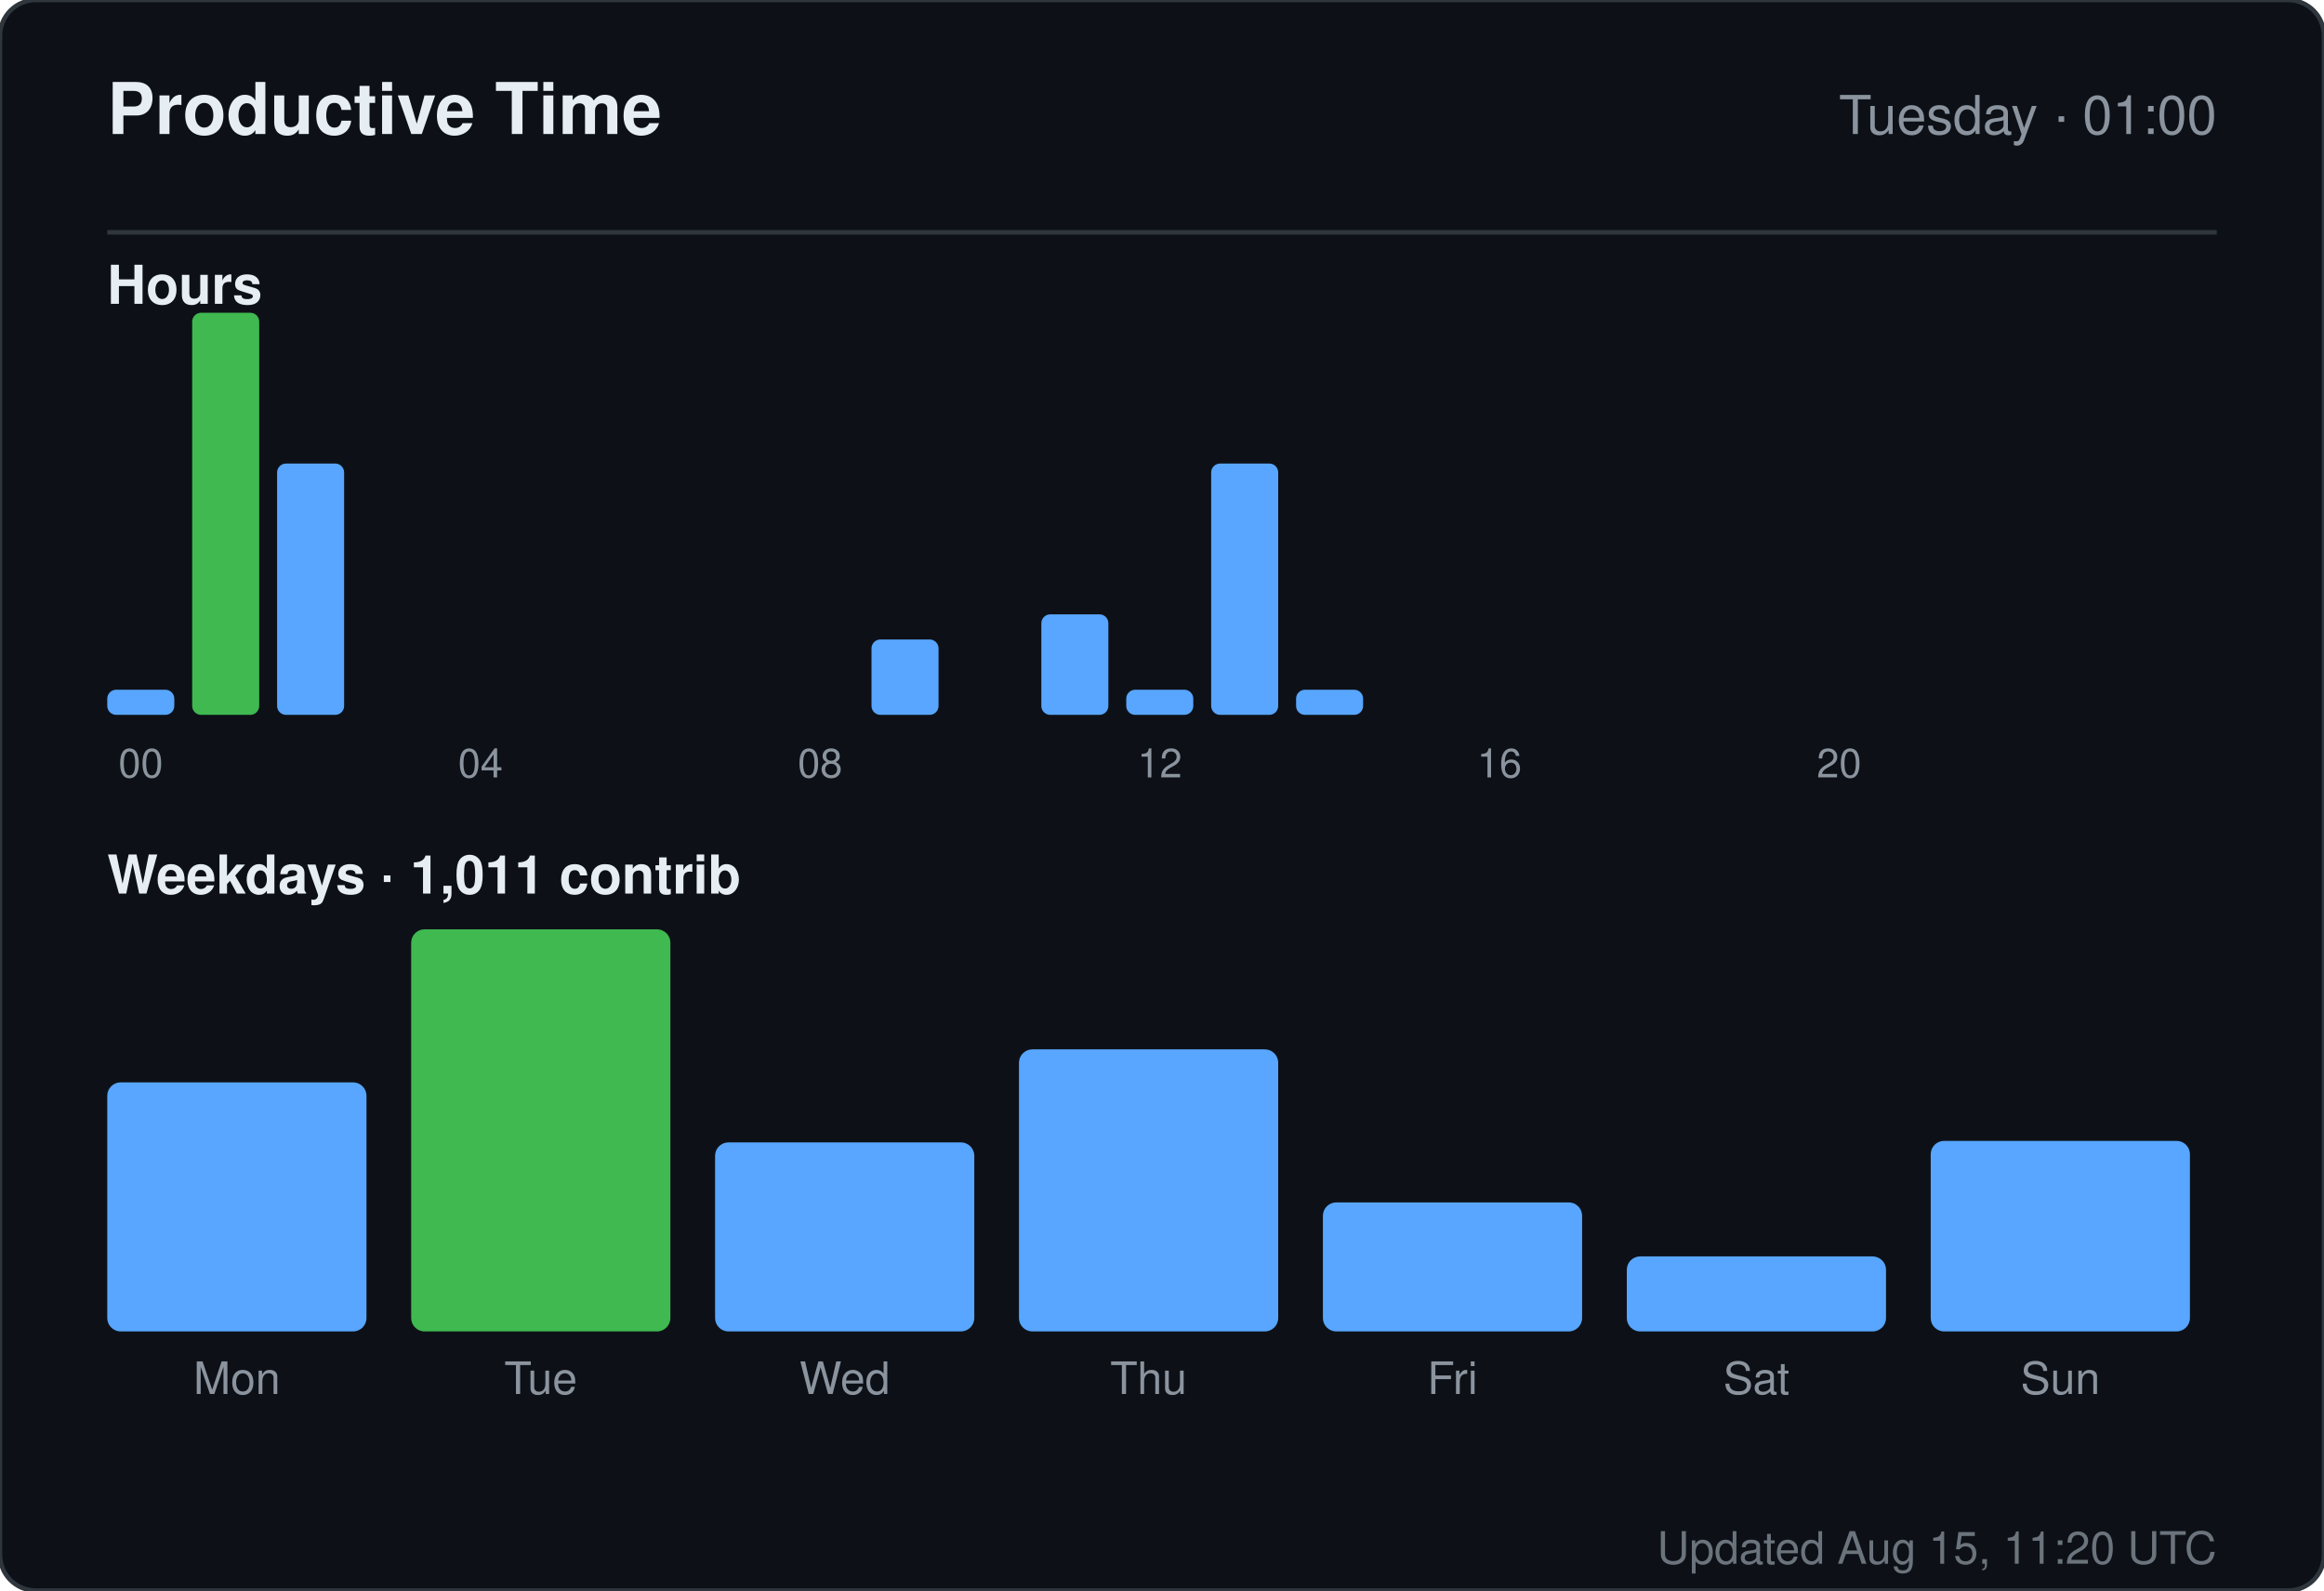
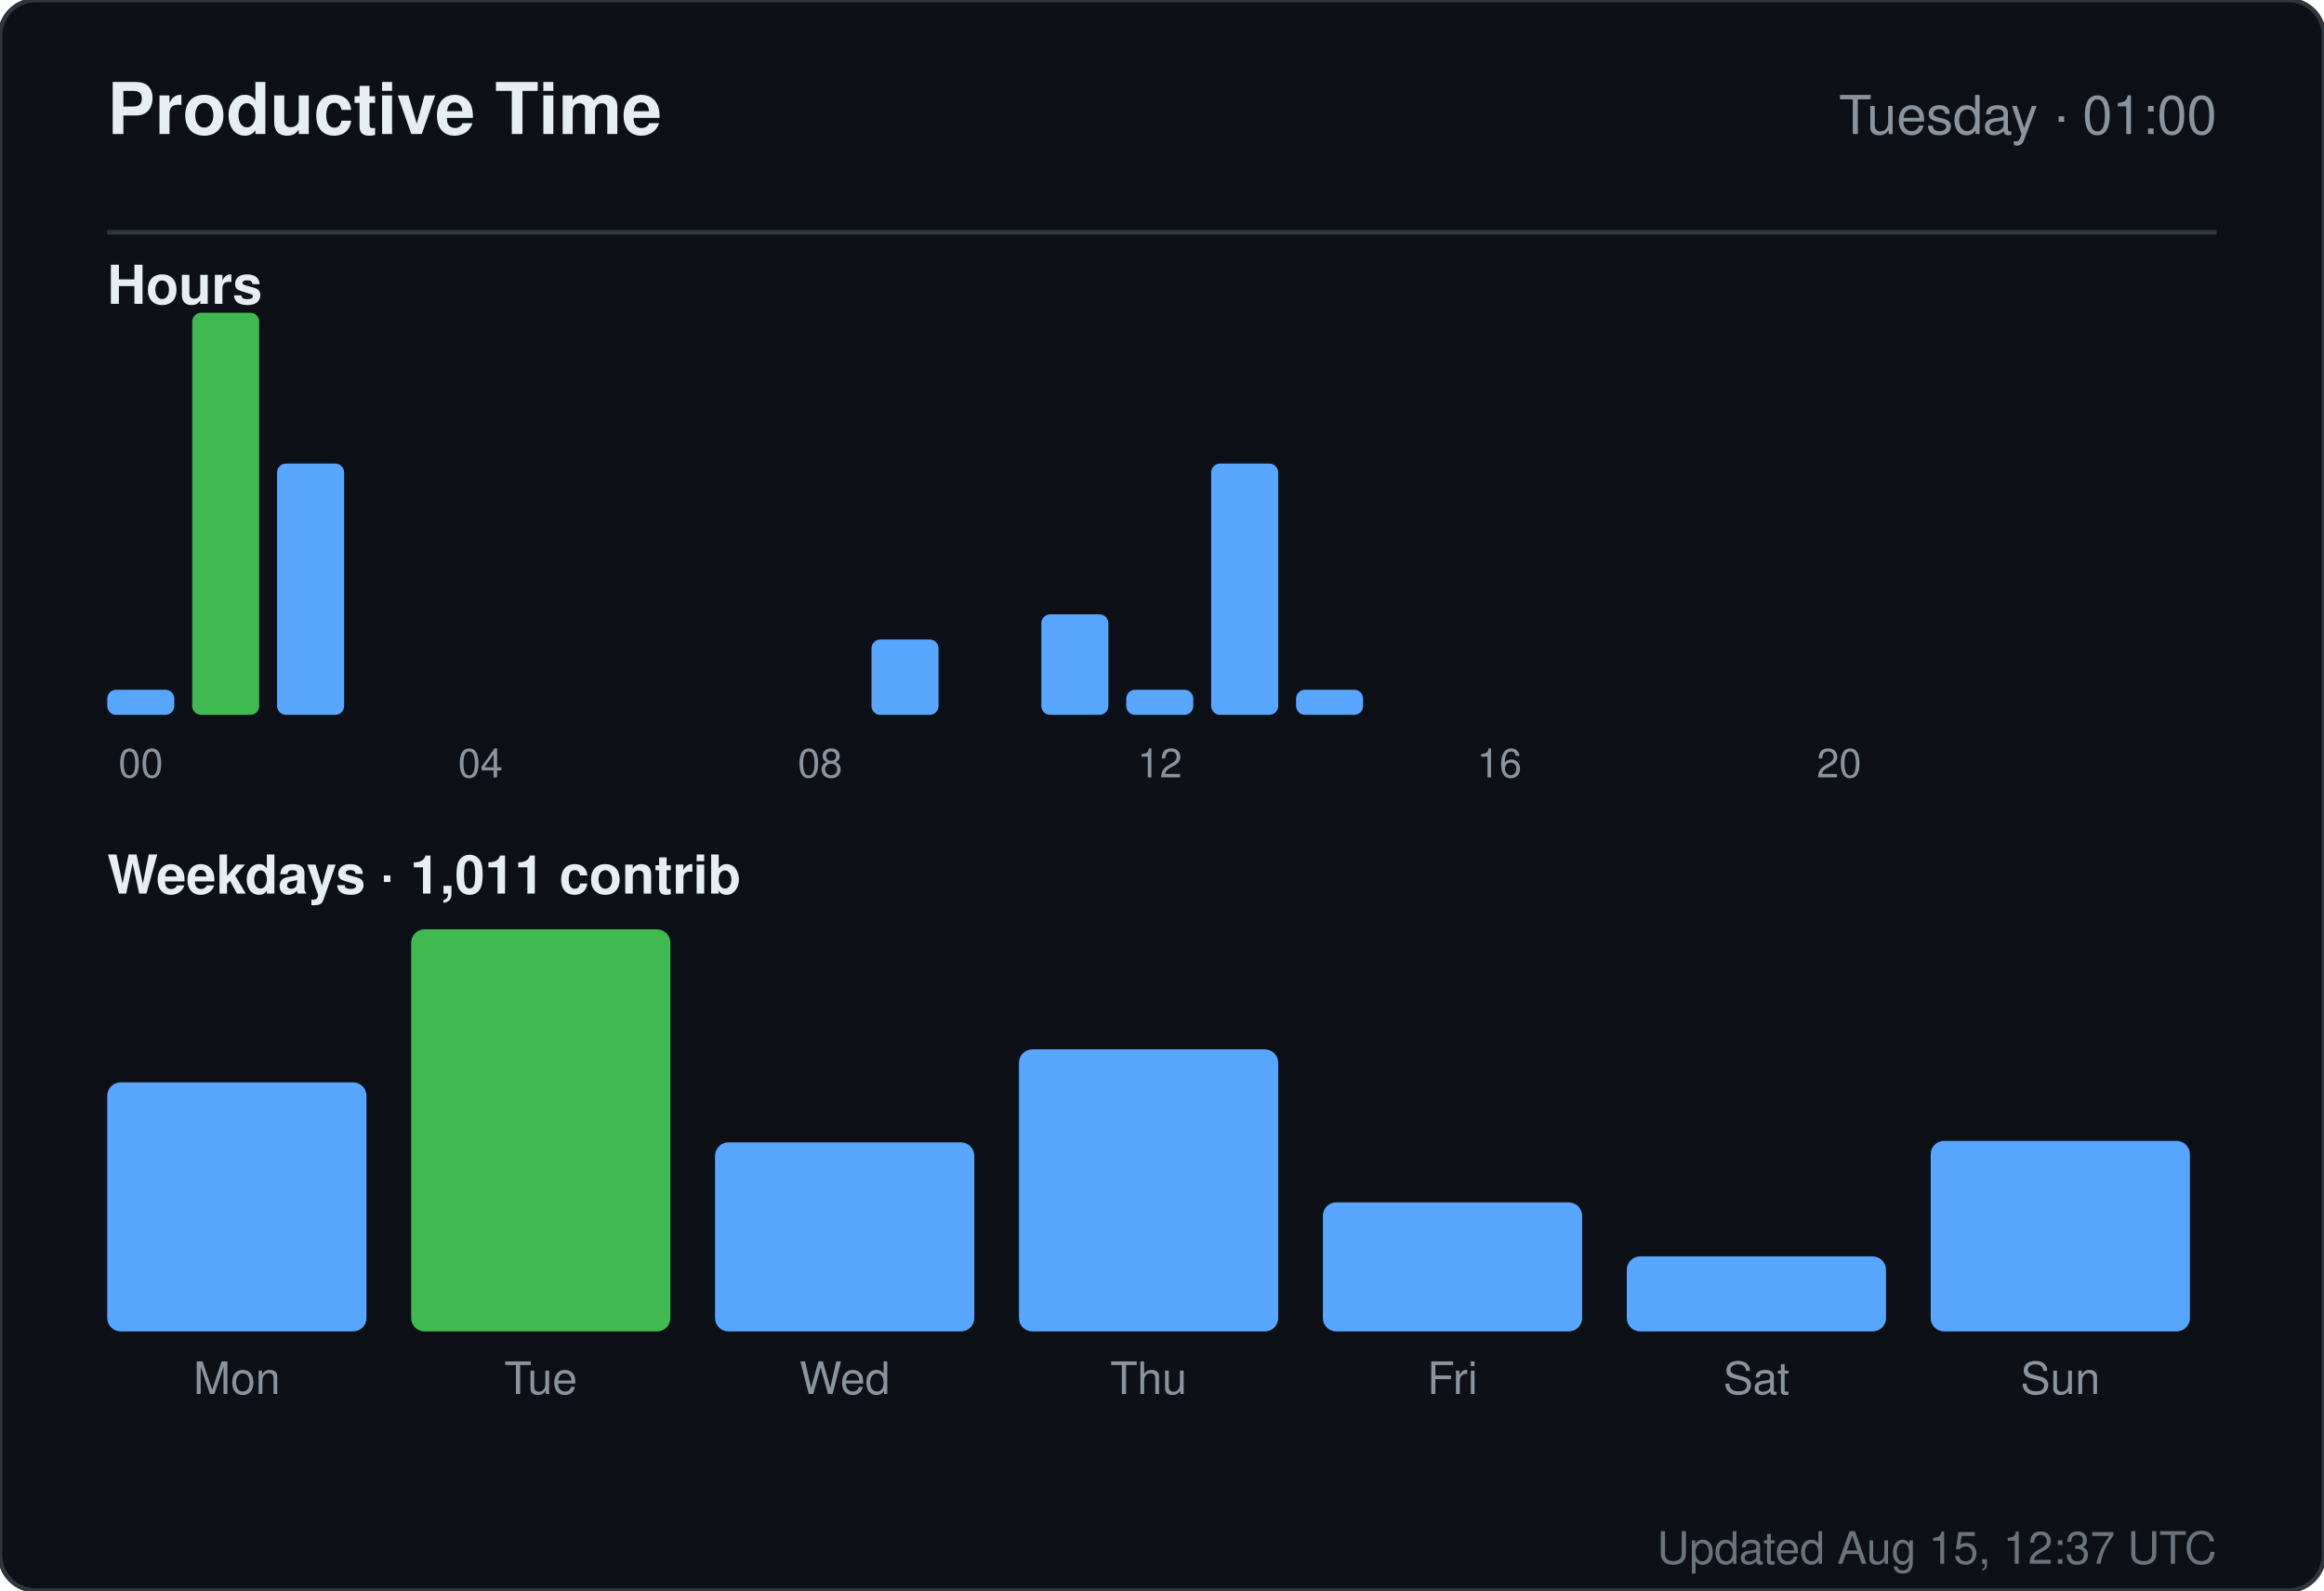
<svg xmlns="http://www.w3.org/2000/svg" width="520" height="356" viewBox="0 0 520 356" role="img" aria-label="Productive time for sandiirawan12">
  <rect width="520" height="356" rx="8" fill="#0d1117" stroke="#30363d" />
  <g font-family="-apple-system, BlinkMacSystemFont, Segoe UI, Helvetica, Arial, sans-serif">
    <text x="24" y="30" fill="#e6edf3" font-size="16" font-weight="700">Productive Time</text>
    <text x="496" y="30" fill="#8b949e" font-size="12" text-anchor="end">Tuesday · 01:00</text>
    <line x1="24" y1="52" x2="496" y2="52" stroke="#30363d" />
    <text x="24" y="68" fill="#e6edf3" font-size="12" font-weight="600">Hours</text>
    <rect x="24" y="154.375" width="15" height="5.625" rx="2" fill="#58a6ff" />
    <text x="31.5" y="174" fill="#8b949e" font-size="9" text-anchor="middle">00</text>
    <rect x="43" y="70" width="15" height="90" rx="2" fill="#3fb950" />
    <rect x="62" y="103.75" width="15" height="56.25" rx="2" fill="#58a6ff" />
    <rect x="81" y="160" width="15" height="0" rx="2" fill="#58a6ff" />
    <rect x="100" y="160" width="15" height="0" rx="2" fill="#58a6ff" />
    <text x="107.5" y="174" fill="#8b949e" font-size="9" text-anchor="middle">04</text>
    <rect x="119" y="160" width="15" height="0" rx="2" fill="#58a6ff" />
    <rect x="138" y="160" width="15" height="0" rx="2" fill="#58a6ff" />
    <rect x="157" y="160" width="15" height="0" rx="2" fill="#58a6ff" />
    <rect x="176" y="160" width="15" height="0" rx="2" fill="#58a6ff" />
    <text x="183.5" y="174" fill="#8b949e" font-size="9" text-anchor="middle">08</text>
    <rect x="195" y="143.125" width="15" height="16.875" rx="2" fill="#58a6ff" />
    <rect x="214" y="160" width="15" height="0" rx="2" fill="#58a6ff" />
    <rect x="233" y="137.5" width="15" height="22.5" rx="2" fill="#58a6ff" />
    <rect x="252" y="154.375" width="15" height="5.625" rx="2" fill="#58a6ff" />
    <text x="259.5" y="174" fill="#8b949e" font-size="9" text-anchor="middle">12</text>
    <rect x="271" y="103.75" width="15" height="56.25" rx="2" fill="#58a6ff" />
    <rect x="290" y="154.375" width="15" height="5.625" rx="2" fill="#58a6ff" />
    <rect x="309" y="160" width="15" height="0" rx="2" fill="#58a6ff" />
    <rect x="328" y="160" width="15" height="0" rx="2" fill="#58a6ff" />
    <text x="335.5" y="174" fill="#8b949e" font-size="9" text-anchor="middle">16</text>
    <rect x="347" y="160" width="15" height="0" rx="2" fill="#58a6ff" />
    <rect x="366" y="160" width="15" height="0" rx="2" fill="#58a6ff" />
    <rect x="385" y="160" width="15" height="0" rx="2" fill="#58a6ff" />
    <rect x="404" y="160" width="15" height="0" rx="2" fill="#58a6ff" />
    <text x="411.5" y="174" fill="#8b949e" font-size="9" text-anchor="middle">20</text>
    <rect x="423" y="160" width="15" height="0" rx="2" fill="#58a6ff" />
    <rect x="442" y="160" width="15" height="0" rx="2" fill="#58a6ff" />
    <rect x="461" y="160" width="15" height="0" rx="2" fill="#58a6ff" />
    <text x="24" y="200" fill="#e6edf3" font-size="12" font-weight="600">Weekdays · 1,011 contrib</text>
    <rect x="24" y="242.254" width="58" height="55.746" rx="3" fill="#58a6ff" />
    <text x="53" y="312" fill="#8b949e" font-size="10" text-anchor="middle">Mon</text>
    <rect x="92" y="208" width="58" height="90" rx="3" fill="#3fb950" />
    <text x="121" y="312" fill="#8b949e" font-size="10" text-anchor="middle">Tue</text>
    <rect x="160" y="255.687" width="58" height="42.313" rx="3" fill="#58a6ff" />
    <text x="189" y="312" fill="#8b949e" font-size="10" text-anchor="middle">Wed</text>
    <rect x="228" y="234.866" width="58" height="63.134" rx="3" fill="#58a6ff" />
    <text x="257" y="312" fill="#8b949e" font-size="10" text-anchor="middle">Thu</text>
    <rect x="296" y="269.119" width="58" height="28.881" rx="3" fill="#58a6ff" />
    <text x="325" y="312" fill="#8b949e" font-size="10" text-anchor="middle">Fri</text>
    <rect x="364" y="281.209" width="58" height="16.791" rx="3" fill="#58a6ff" />
    <text x="393" y="312" fill="#8b949e" font-size="10" text-anchor="middle">Sat</text>
    <rect x="432" y="255.351" width="58" height="42.649" rx="3" fill="#58a6ff" />
    <text x="461" y="312" fill="#8b949e" font-size="10" text-anchor="middle">Sun</text>
-     <text x="496" y="350" fill="#8b949e" font-size="10" text-anchor="end" opacity="0.75">Updated Aug 15, 11:20 UTC</text>
+     <text x="496" y="350" fill="#8b949e" font-size="10" text-anchor="end" opacity="0.75">Updated Aug 15, 12:37 UTC</text>
  </g>
</svg>
